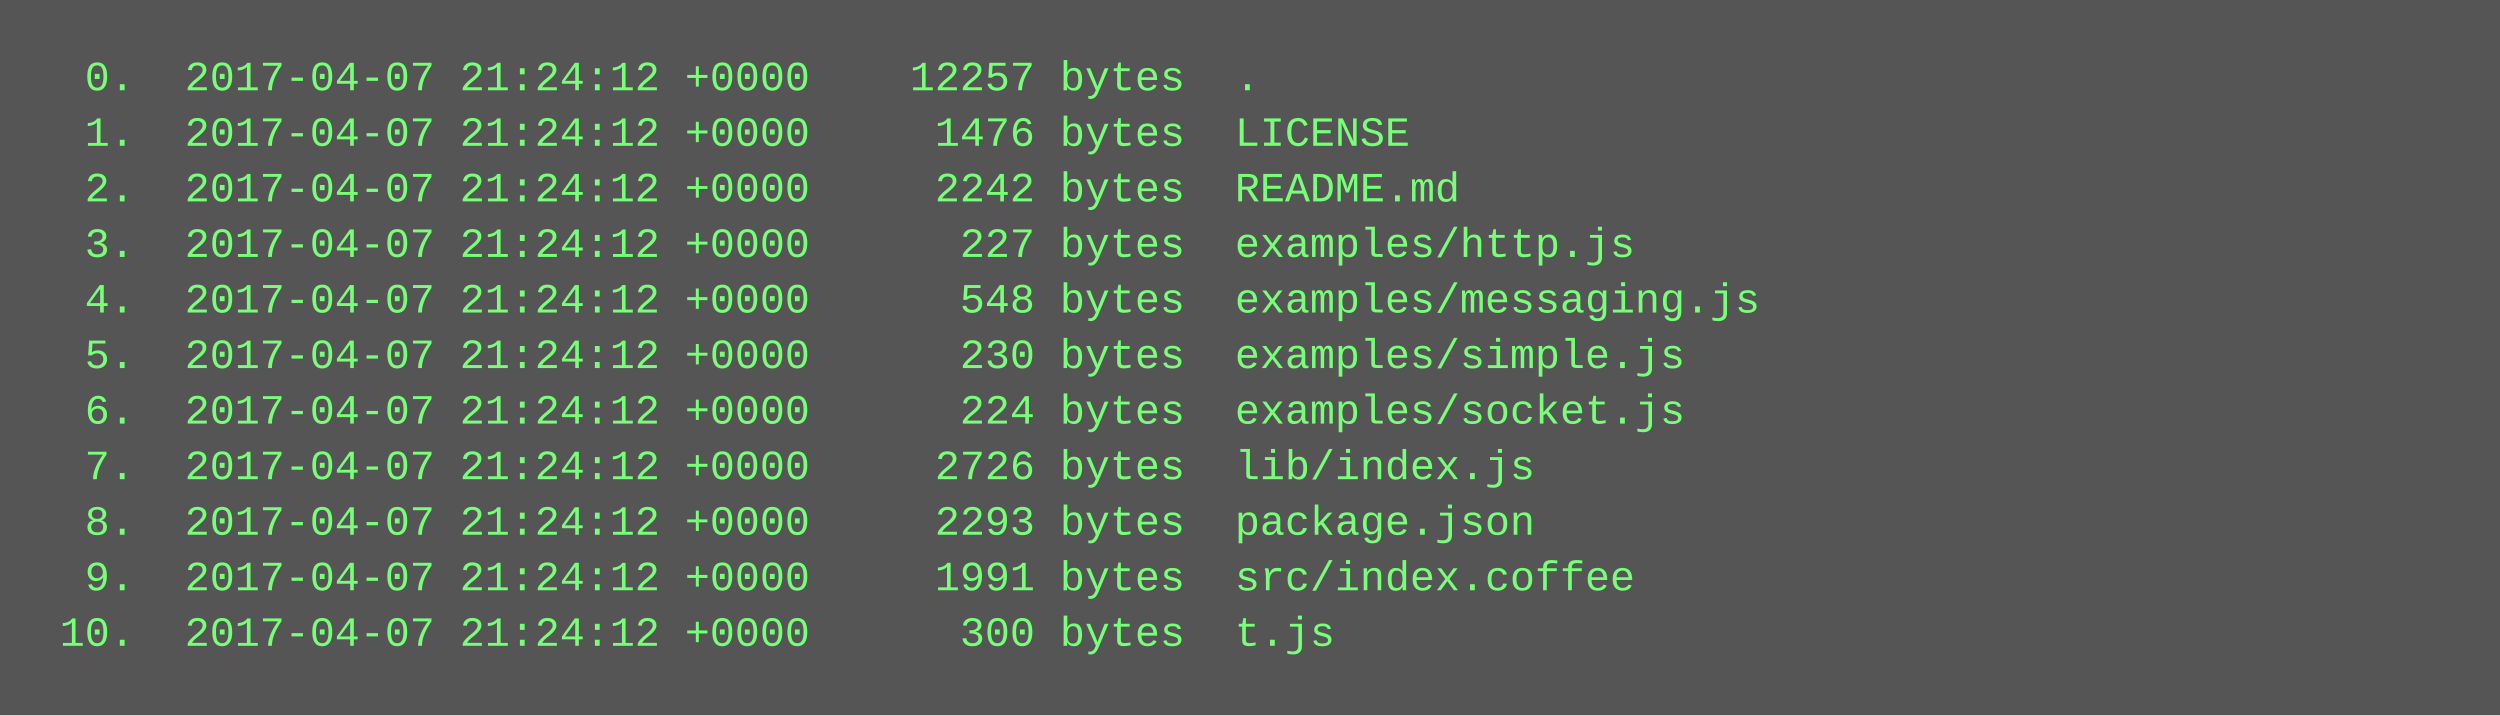
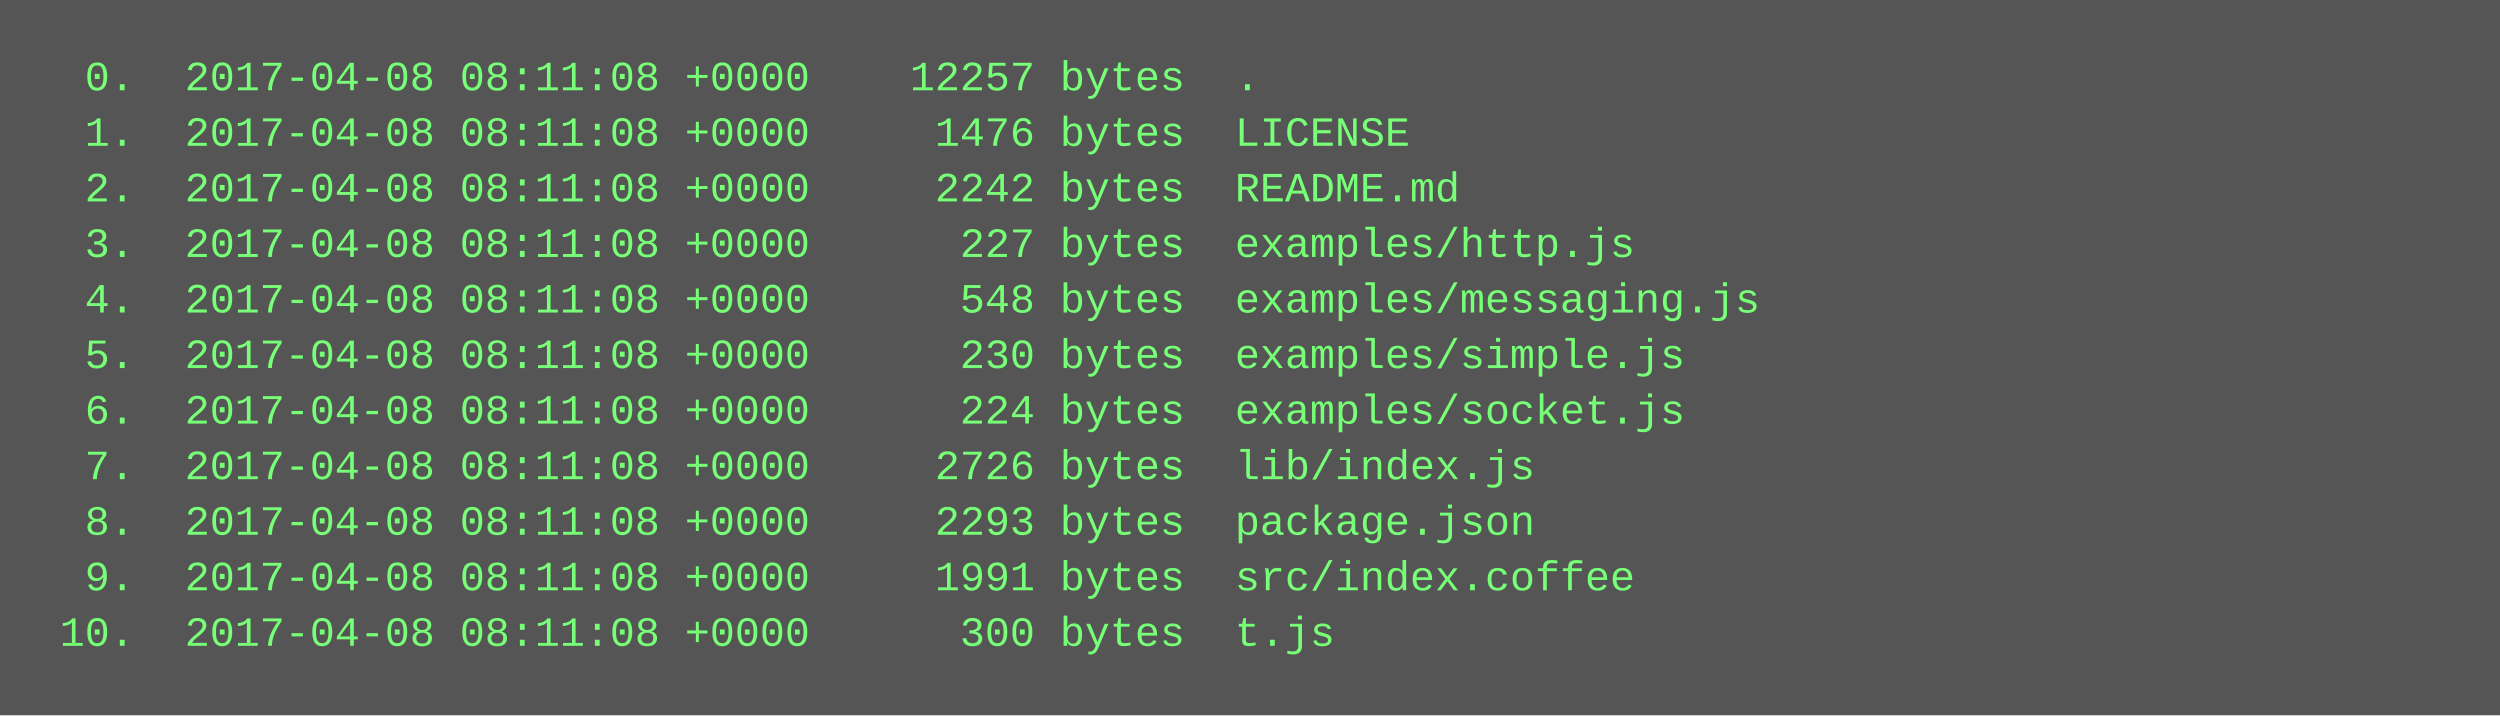
<svg xmlns="http://www.w3.org/2000/svg" height="206" width="720">
  <rect height="206" fill="#555" width="720" />
  <text fill="#7f7" font-family="Courier New" font-size="12" xml:space="preserve">
-     <tspan x="10" y="26">  0.  2017-04-07 21:24:12 +0000    12257 bytes  .</tspan>
-     <tspan x="10" y="42">  1.  2017-04-07 21:24:12 +0000     1476 bytes  LICENSE</tspan>
-     <tspan x="10" y="58">  2.  2017-04-07 21:24:12 +0000     2242 bytes  README.md</tspan>
-     <tspan x="10" y="74">  3.  2017-04-07 21:24:12 +0000      227 bytes  examples/http.js</tspan>
-     <tspan x="10" y="90">  4.  2017-04-07 21:24:12 +0000      548 bytes  examples/messaging.js</tspan>
-     <tspan x="10" y="106">  5.  2017-04-07 21:24:12 +0000      230 bytes  examples/simple.js</tspan>
-     <tspan x="10" y="122">  6.  2017-04-07 21:24:12 +0000      224 bytes  examples/socket.js</tspan>
-     <tspan x="10" y="138">  7.  2017-04-07 21:24:12 +0000     2726 bytes  lib/index.js</tspan>
-     <tspan x="10" y="154">  8.  2017-04-07 21:24:12 +0000     2293 bytes  package.json</tspan>
-     <tspan x="10" y="170">  9.  2017-04-07 21:24:12 +0000     1991 bytes  src/index.coffee</tspan>
-     <tspan x="10" y="186"> 10.  2017-04-07 21:24:12 +0000      300 bytes  t.js</tspan>
+     <tspan x="10" y="26">  0.  2017-04-08 08:11:08 +0000    12257 bytes  .</tspan>
+     <tspan x="10" y="42">  1.  2017-04-08 08:11:08 +0000     1476 bytes  LICENSE</tspan>
+     <tspan x="10" y="58">  2.  2017-04-08 08:11:08 +0000     2242 bytes  README.md</tspan>
+     <tspan x="10" y="74">  3.  2017-04-08 08:11:08 +0000      227 bytes  examples/http.js</tspan>
+     <tspan x="10" y="90">  4.  2017-04-08 08:11:08 +0000      548 bytes  examples/messaging.js</tspan>
+     <tspan x="10" y="106">  5.  2017-04-08 08:11:08 +0000      230 bytes  examples/simple.js</tspan>
+     <tspan x="10" y="122">  6.  2017-04-08 08:11:08 +0000      224 bytes  examples/socket.js</tspan>
+     <tspan x="10" y="138">  7.  2017-04-08 08:11:08 +0000     2726 bytes  lib/index.js</tspan>
+     <tspan x="10" y="154">  8.  2017-04-08 08:11:08 +0000     2293 bytes  package.json</tspan>
+     <tspan x="10" y="170">  9.  2017-04-08 08:11:08 +0000     1991 bytes  src/index.coffee</tspan>
+     <tspan x="10" y="186"> 10.  2017-04-08 08:11:08 +0000      300 bytes  t.js</tspan>
  </text>
</svg>
